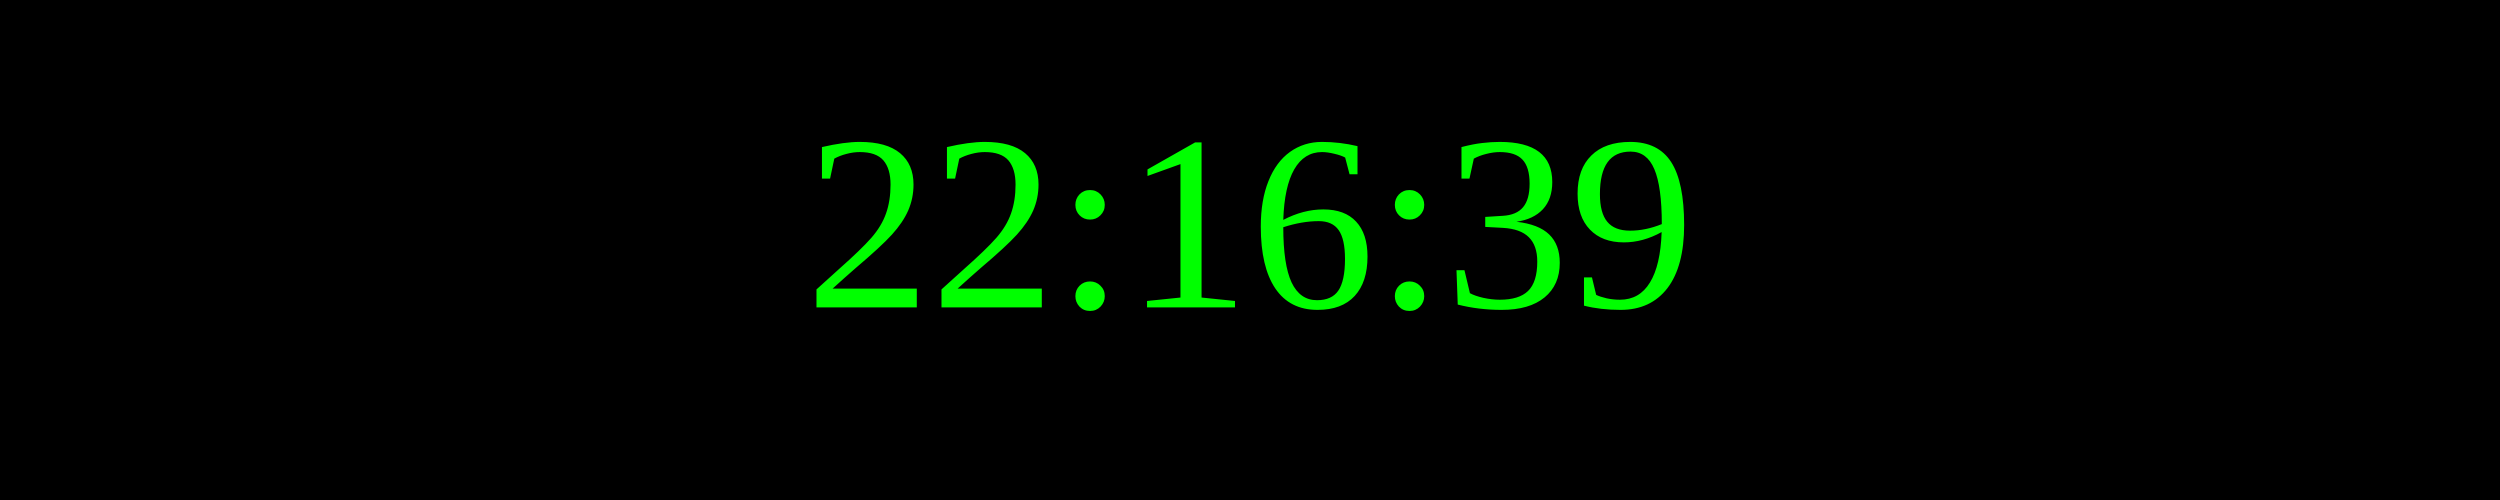
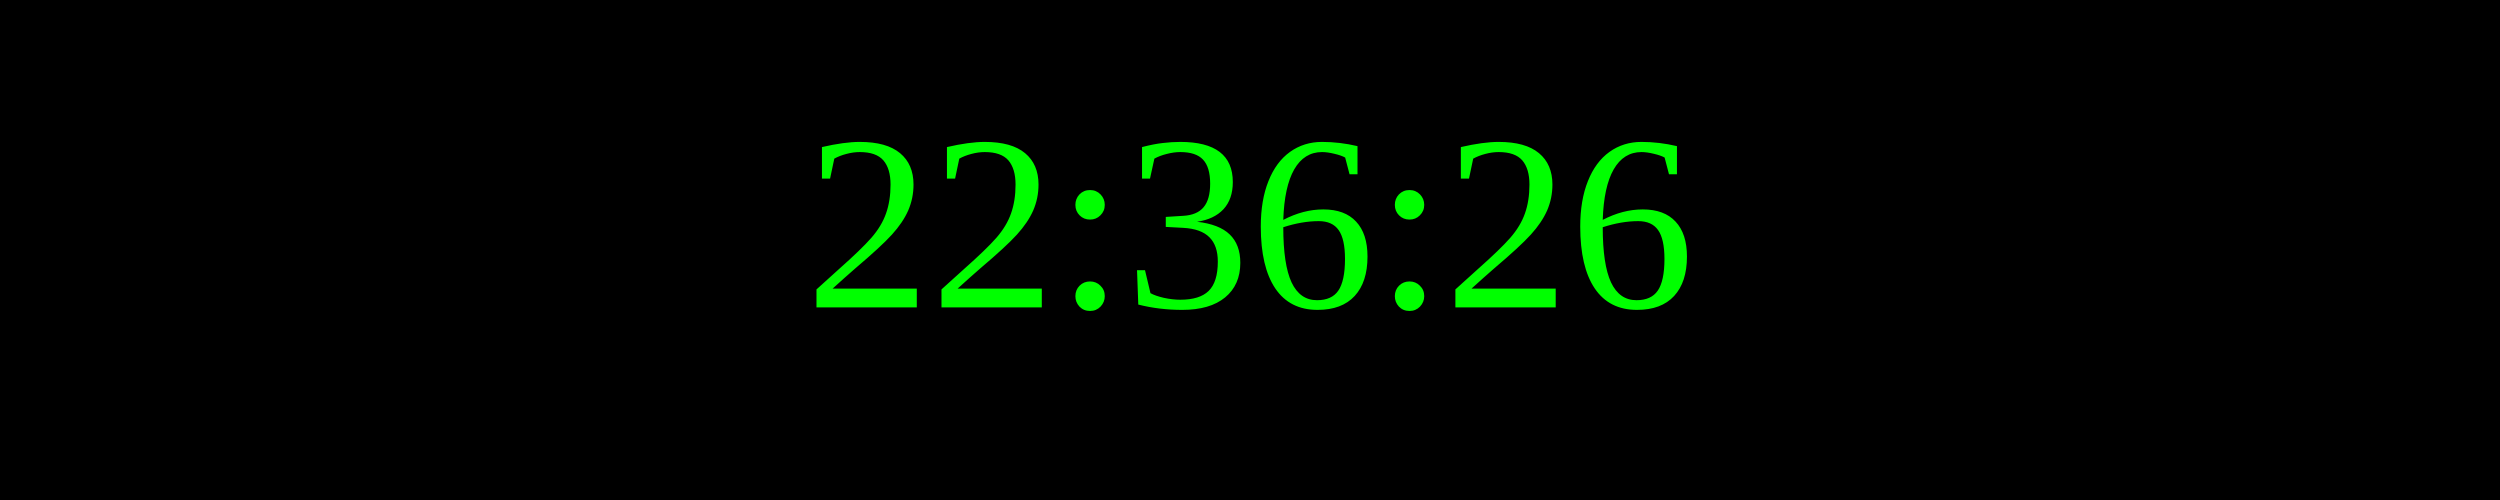
<svg xmlns="http://www.w3.org/2000/svg" width="250" height="50">
  <rect width="100%" height="100%" fill="black" />
  <text x="50%" y="50%" font-size="25" fill="lime" text-anchor="middle" dominant-baseline="middle">
- 22:16:39
+ 22:36:26
</text>
</svg>
